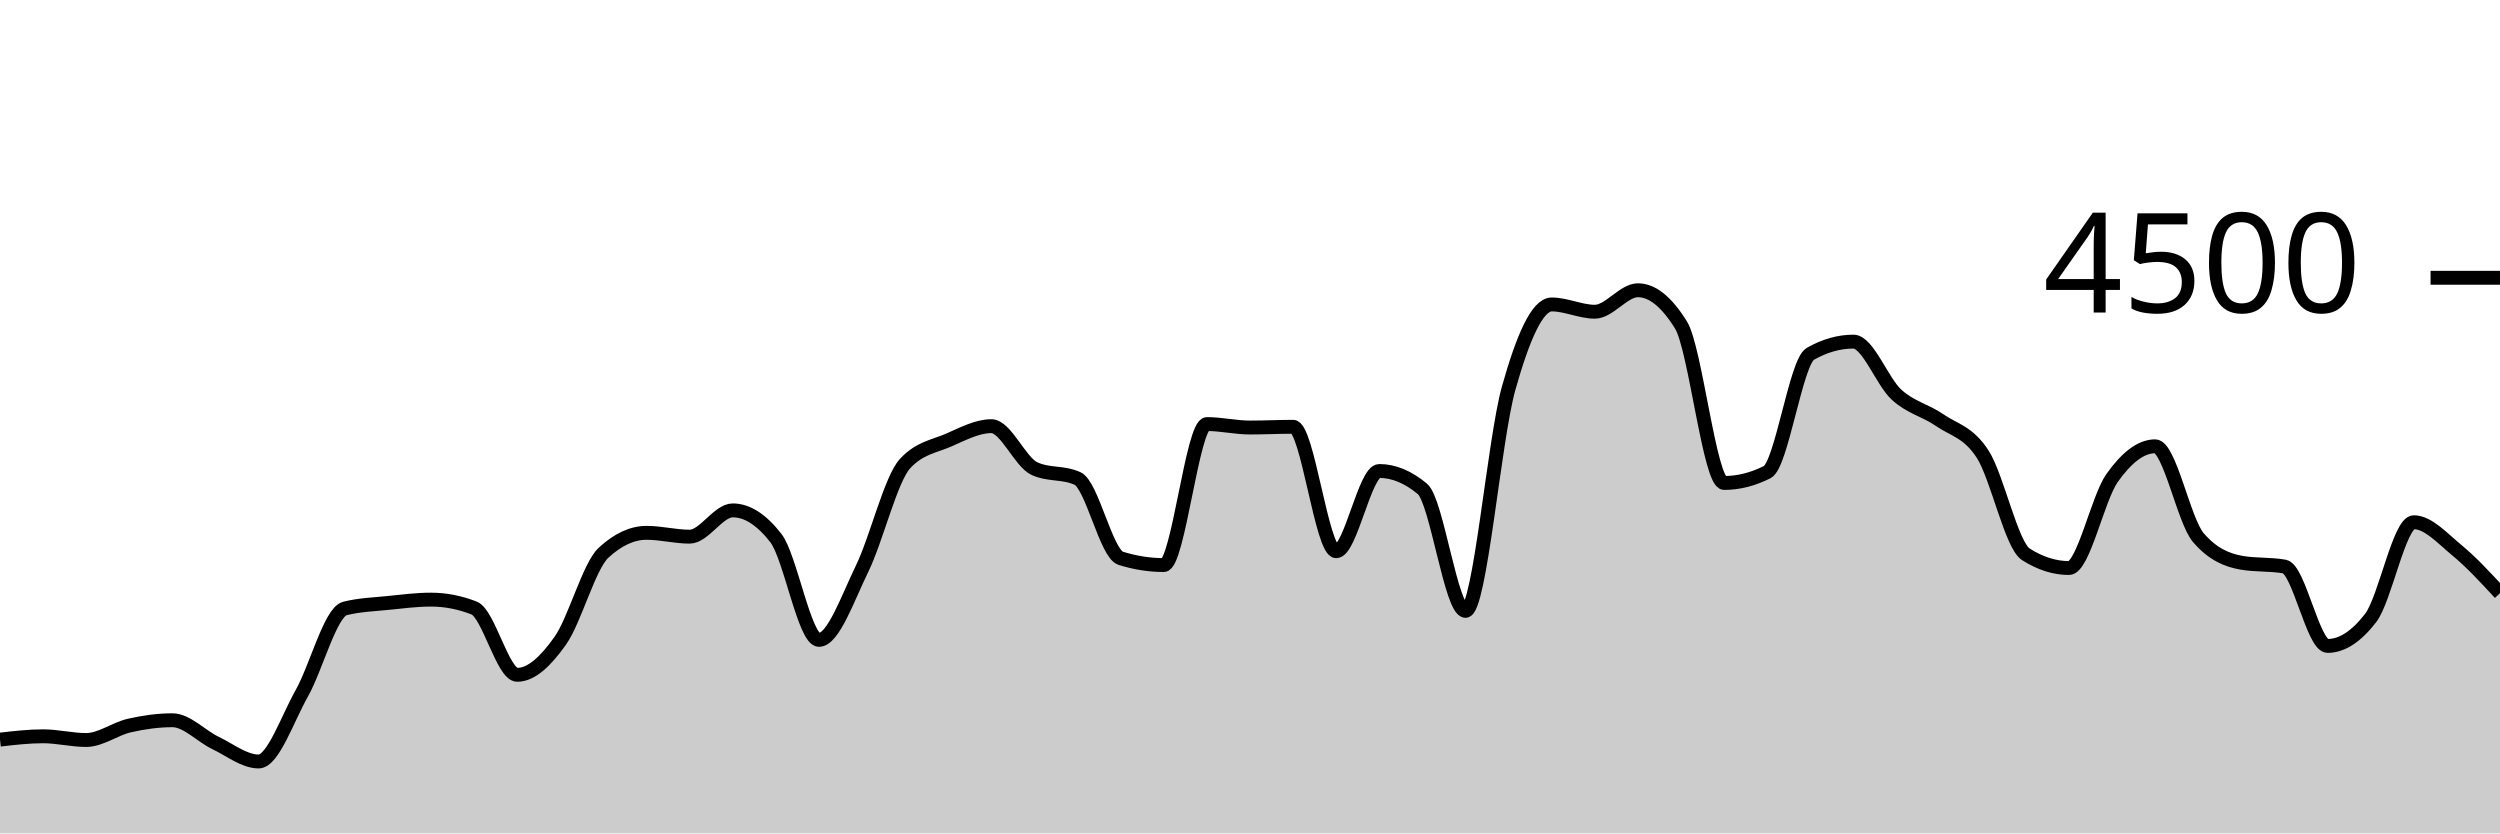
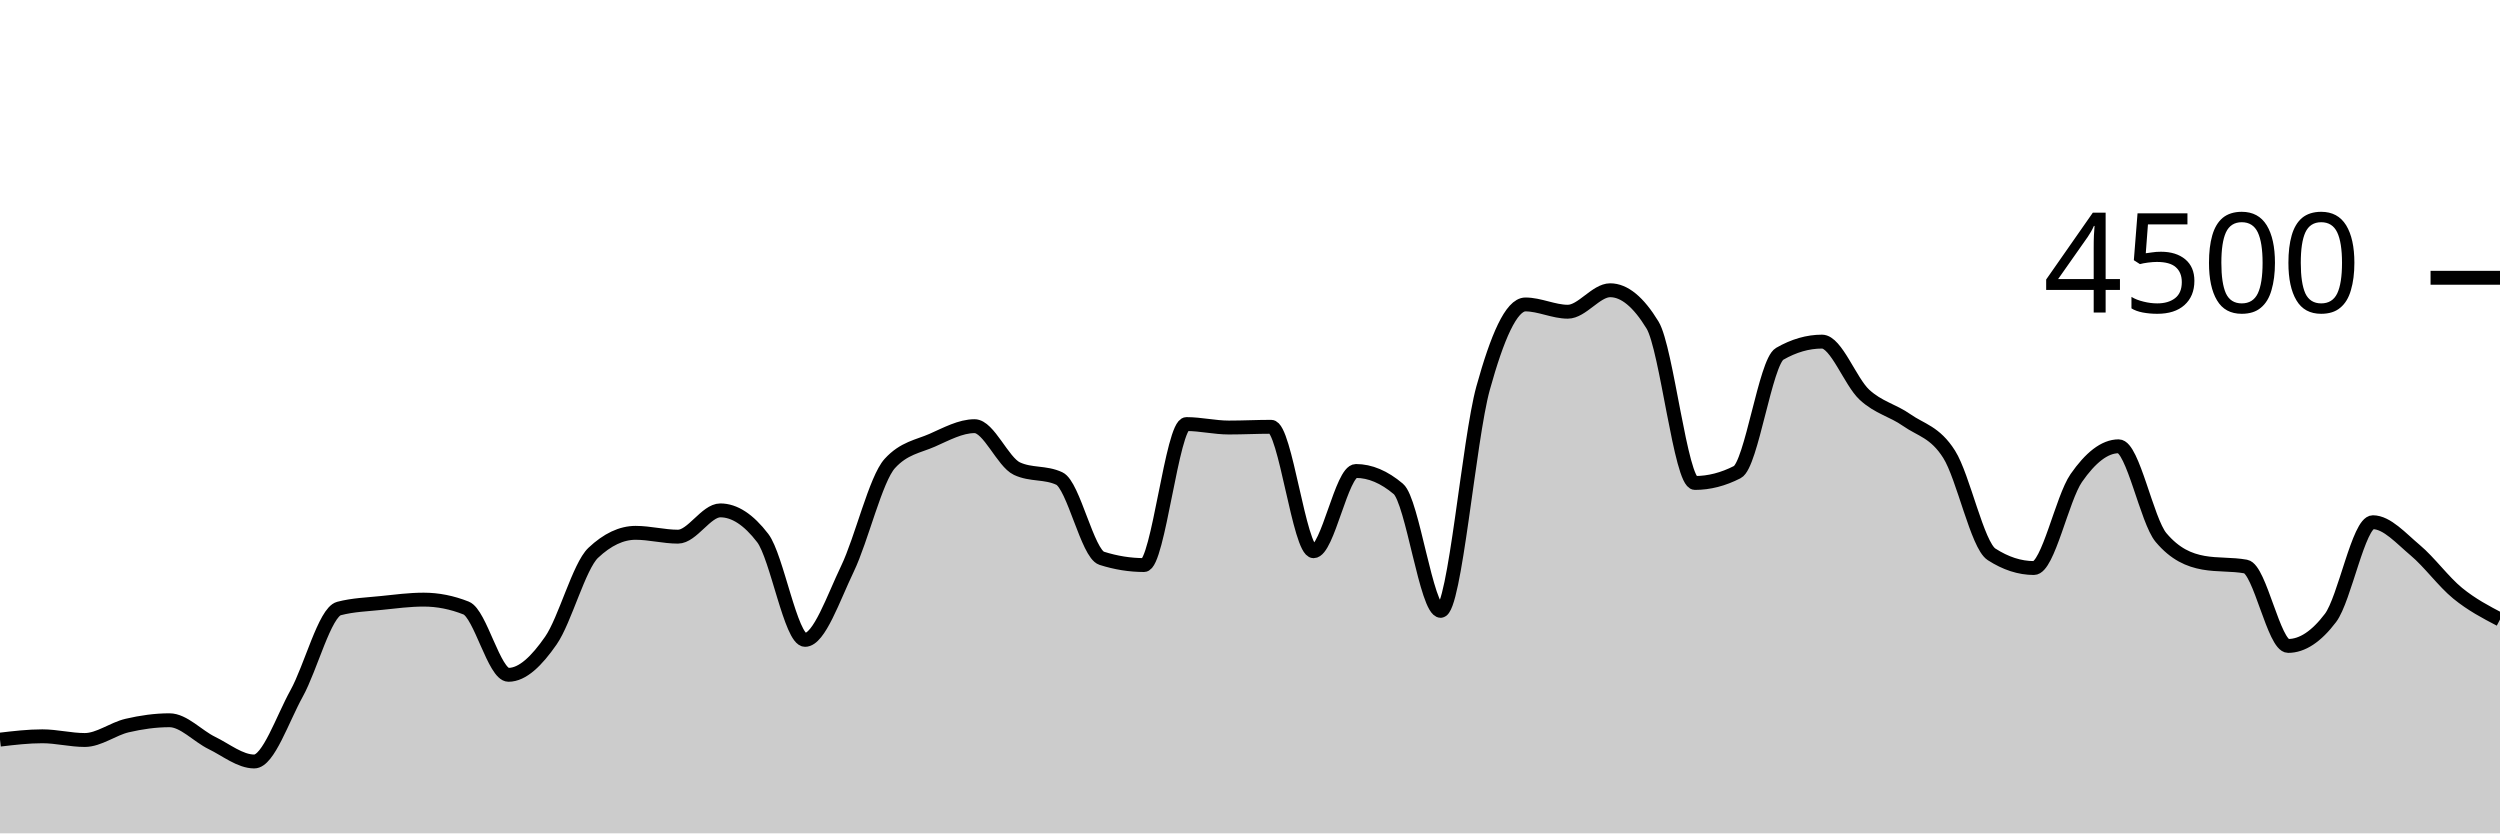
<svg xmlns="http://www.w3.org/2000/svg" viewBox="0 0 180 60">
  <g transform="translate(0,20)">
-     <path class="area" fill="rgba(0, 0, 0, 0.2)" d="M0,33.253C1.034,33.133,2.069,33.013,3.103,33.013C4.138,33.013,5.172,33.28,6.207,33.28C7.241,33.28,8.276,32.477,9.31,32.24C10.345,32.003,11.379,31.858,12.414,31.858C13.448,31.858,14.483,32.999,15.517,33.493C16.552,33.988,17.586,34.827,18.621,34.827C19.655,34.827,20.69,31.764,21.724,29.929C22.759,28.093,23.793,24.08,24.828,23.813C25.862,23.547,26.897,23.52,27.931,23.413C28.966,23.307,30,23.173,31.034,23.173C32.069,23.173,33.103,23.375,34.138,23.778C35.172,24.181,36.207,28.587,37.241,28.587C38.276,28.587,39.31,27.588,40.345,26.124C41.379,24.661,42.414,20.764,43.448,19.804C44.483,18.844,45.517,18.364,46.552,18.364C47.586,18.364,48.621,18.64,49.655,18.64C50.69,18.64,51.724,16.747,52.759,16.747C53.793,16.747,54.828,17.41,55.862,18.738C56.897,20.065,57.931,26.071,58.966,26.071C60,26.071,61.034,23.068,62.069,20.951C63.103,18.834,64.138,14.483,65.172,13.369C66.207,12.255,67.241,12.145,68.276,11.698C69.31,11.25,70.345,10.684,71.379,10.684C72.414,10.684,73.448,13.268,74.483,13.742C75.517,14.216,76.552,13.979,77.586,14.453C78.621,14.927,79.655,19.87,80.69,20.196C81.724,20.521,82.759,20.684,83.793,20.684C84.828,20.684,85.862,10.533,86.897,10.533C87.931,10.533,88.966,10.782,90,10.782C91.034,10.782,92.069,10.729,93.103,10.729C94.138,10.729,95.172,19.689,96.207,19.689C97.241,19.689,98.276,13.911,99.31,13.911C100.345,13.911,101.379,14.341,102.414,15.2C103.448,16.059,104.483,23.982,105.517,23.982C106.552,23.982,107.586,11.633,108.621,7.956C109.655,4.279,110.69,1.92,111.724,1.92C112.759,1.92,113.793,2.444,114.828,2.444C115.862,2.444,116.897,0.898,117.931,0.898C118.966,0.898,120,1.733,121.034,3.404C122.069,5.076,123.103,14.773,124.138,14.773C125.172,14.773,126.207,14.513,127.241,13.991C128.276,13.47,129.31,6.062,130.345,5.476C131.379,4.889,132.414,4.596,133.448,4.596C134.483,4.596,135.517,7.476,136.552,8.418C137.586,9.36,138.621,9.533,139.655,10.249C140.69,10.964,141.724,11.101,142.759,12.711C143.793,14.321,144.828,19.253,145.862,19.911C146.897,20.569,147.931,20.898,148.966,20.898C150,20.898,151.034,15.879,152.069,14.418C153.103,12.957,154.138,12.133,155.172,12.133C156.207,12.133,157.241,17.493,158.276,18.702C159.31,19.911,160.345,20.332,161.379,20.516C162.414,20.699,163.448,20.607,164.483,20.791C165.517,20.975,166.552,26.507,167.586,26.507C168.621,26.507,169.655,25.834,170.69,24.489C171.724,23.144,172.759,17.6,173.793,17.6C174.828,17.6,175.862,18.766,176.897,19.618C177.931,20.47,178.966,21.59,180,22.711L180,40C178.966,40,177.931,40,176.897,40C175.862,40,174.828,40,173.793,40C172.759,40,171.724,40,170.69,40C169.655,40,168.621,40,167.586,40C166.552,40,165.517,40,164.483,40C163.448,40,162.414,40,161.379,40C160.345,40,159.31,40,158.276,40C157.241,40,156.207,40,155.172,40C154.138,40,153.103,40,152.069,40C151.034,40,150,40,148.966,40C147.931,40,146.897,40,145.862,40C144.828,40,143.793,40,142.759,40C141.724,40,140.69,40,139.655,40C138.621,40,137.586,40,136.552,40C135.517,40,134.483,40,133.448,40C132.414,40,131.379,40,130.345,40C129.31,40,128.276,40,127.241,40C126.207,40,125.172,40,124.138,40C123.103,40,122.069,40,121.034,40C120,40,118.966,40,117.931,40C116.897,40,115.862,40,114.828,40C113.793,40,112.759,40,111.724,40C110.69,40,109.655,40,108.621,40C107.586,40,106.552,40,105.517,40C104.483,40,103.448,40,102.414,40C101.379,40,100.345,40,99.31,40C98.276,40,97.241,40,96.207,40C95.172,40,94.138,40,93.103,40C92.069,40,91.034,40,90,40C88.966,40,87.931,40,86.897,40C85.862,40,84.828,40,83.793,40C82.759,40,81.724,40,80.69,40C79.655,40,78.621,40,77.586,40C76.552,40,75.517,40,74.483,40C73.448,40,72.414,40,71.379,40C70.345,40,69.31,40,68.276,40C67.241,40,66.207,40,65.172,40C64.138,40,63.103,40,62.069,40C61.034,40,60,40,58.966,40C57.931,40,56.897,40,55.862,40C54.828,40,53.793,40,52.759,40C51.724,40,50.69,40,49.655,40C48.621,40,47.586,40,46.552,40C45.517,40,44.483,40,43.448,40C42.414,40,41.379,40,40.345,40C39.31,40,38.276,40,37.241,40C36.207,40,35.172,40,34.138,40C33.103,40,32.069,40,31.034,40C30,40,28.966,40,27.931,40C26.897,40,25.862,40,24.828,40C23.793,40,22.759,40,21.724,40C20.69,40,19.655,40,18.621,40C17.586,40,16.552,40,15.517,40C14.483,40,13.448,40,12.414,40C11.379,40,10.345,40,9.31,40C8.276,40,7.241,40,6.207,40C5.172,40,4.138,40,3.103,40C2.069,40,1.034,40,0,40Z" />
-     <path class="line" stroke="black" fill="none" d="M0,33.253C1.034,33.133,2.069,33.013,3.103,33.013C4.138,33.013,5.172,33.28,6.207,33.28C7.241,33.28,8.276,32.477,9.31,32.24C10.345,32.003,11.379,31.858,12.414,31.858C13.448,31.858,14.483,32.999,15.517,33.493C16.552,33.988,17.586,34.827,18.621,34.827C19.655,34.827,20.69,31.764,21.724,29.929C22.759,28.093,23.793,24.08,24.828,23.813C25.862,23.547,26.897,23.52,27.931,23.413C28.966,23.307,30,23.173,31.034,23.173C32.069,23.173,33.103,23.375,34.138,23.778C35.172,24.181,36.207,28.587,37.241,28.587C38.276,28.587,39.31,27.588,40.345,26.124C41.379,24.661,42.414,20.764,43.448,19.804C44.483,18.844,45.517,18.364,46.552,18.364C47.586,18.364,48.621,18.64,49.655,18.64C50.69,18.64,51.724,16.747,52.759,16.747C53.793,16.747,54.828,17.41,55.862,18.738C56.897,20.065,57.931,26.071,58.966,26.071C60,26.071,61.034,23.068,62.069,20.951C63.103,18.834,64.138,14.483,65.172,13.369C66.207,12.255,67.241,12.145,68.276,11.698C69.31,11.25,70.345,10.684,71.379,10.684C72.414,10.684,73.448,13.268,74.483,13.742C75.517,14.216,76.552,13.979,77.586,14.453C78.621,14.927,79.655,19.87,80.69,20.196C81.724,20.521,82.759,20.684,83.793,20.684C84.828,20.684,85.862,10.533,86.897,10.533C87.931,10.533,88.966,10.782,90,10.782C91.034,10.782,92.069,10.729,93.103,10.729C94.138,10.729,95.172,19.689,96.207,19.689C97.241,19.689,98.276,13.911,99.31,13.911C100.345,13.911,101.379,14.341,102.414,15.2C103.448,16.059,104.483,23.982,105.517,23.982C106.552,23.982,107.586,11.633,108.621,7.956C109.655,4.279,110.69,1.92,111.724,1.92C112.759,1.92,113.793,2.444,114.828,2.444C115.862,2.444,116.897,0.898,117.931,0.898C118.966,0.898,120,1.733,121.034,3.404C122.069,5.076,123.103,14.773,124.138,14.773C125.172,14.773,126.207,14.513,127.241,13.991C128.276,13.47,129.31,6.062,130.345,5.476C131.379,4.889,132.414,4.596,133.448,4.596C134.483,4.596,135.517,7.476,136.552,8.418C137.586,9.36,138.621,9.533,139.655,10.249C140.69,10.964,141.724,11.101,142.759,12.711C143.793,14.321,144.828,19.253,145.862,19.911C146.897,20.569,147.931,20.898,148.966,20.898C150,20.898,151.034,15.879,152.069,14.418C153.103,12.957,154.138,12.133,155.172,12.133C156.207,12.133,157.241,17.493,158.276,18.702C159.31,19.911,160.345,20.332,161.379,20.516C162.414,20.699,163.448,20.607,164.483,20.791C165.517,20.975,166.552,26.507,167.586,26.507C168.621,26.507,169.655,25.834,170.69,24.489C171.724,23.144,172.759,17.6,173.793,17.6C174.828,17.6,175.862,18.766,176.897,19.618C177.931,20.47,178.966,21.59,180,22.711" />
+     <path class="area" fill="rgba(0, 0, 0, 0.2)" d="M0,33.253C1.017,33.133,2.034,33.013,3.051,33.013C4.068,33.013,5.085,33.28,6.102,33.28C7.119,33.28,8.136,32.477,9.153,32.24C10.169,32.003,11.186,31.858,12.203,31.858C13.22,31.858,14.237,32.999,15.254,33.493C16.271,33.988,17.288,34.827,18.305,34.827C19.322,34.827,20.339,31.764,21.356,29.929C22.373,28.093,23.39,24.08,24.407,23.813C25.424,23.547,26.441,23.52,27.458,23.413C28.475,23.307,29.492,23.173,30.508,23.173C31.525,23.173,32.542,23.375,33.559,23.778C34.576,24.181,35.593,28.587,36.61,28.587C37.627,28.587,38.644,27.588,39.661,26.124C40.678,24.661,41.695,20.764,42.712,19.804C43.729,18.844,44.746,18.364,45.763,18.364C46.78,18.364,47.797,18.64,48.814,18.64C49.831,18.64,50.847,16.747,51.864,16.747C52.881,16.747,53.898,17.41,54.915,18.738C55.932,20.065,56.949,26.071,57.966,26.071C58.983,26.071,60,23.068,61.017,20.951C62.034,18.834,63.051,14.483,64.068,13.369C65.085,12.255,66.102,12.145,67.119,11.698C68.136,11.25,69.153,10.684,70.169,10.684C71.186,10.684,72.203,13.268,73.22,13.742C74.237,14.216,75.254,13.979,76.271,14.453C77.288,14.927,78.305,19.87,79.322,20.196C80.339,20.521,81.356,20.684,82.373,20.684C83.39,20.684,84.407,10.533,85.424,10.533C86.441,10.533,87.458,10.782,88.475,10.782C89.492,10.782,90.508,10.729,91.525,10.729C92.542,10.729,93.559,19.689,94.576,19.689C95.593,19.689,96.61,13.911,97.627,13.911C98.644,13.911,99.661,14.341,100.678,15.2C101.695,16.059,102.712,23.982,103.729,23.982C104.746,23.982,105.763,11.633,106.78,7.956C107.797,4.279,108.814,1.92,109.831,1.92C110.847,1.92,111.864,2.444,112.881,2.444C113.898,2.444,114.915,0.898,115.932,0.898C116.949,0.898,117.966,1.733,118.983,3.404C120,5.076,121.017,14.773,122.034,14.773C123.051,14.773,124.068,14.513,125.085,13.991C126.102,13.47,127.119,6.062,128.136,5.476C129.153,4.889,130.169,4.596,131.186,4.596C132.203,4.596,133.22,7.476,134.237,8.418C135.254,9.36,136.271,9.533,137.288,10.249C138.305,10.964,139.322,11.101,140.339,12.711C141.356,14.321,142.373,19.253,143.39,19.911C144.407,20.569,145.424,20.898,146.441,20.898C147.458,20.898,148.475,15.879,149.492,14.418C150.508,12.957,151.525,12.133,152.542,12.133C153.559,12.133,154.576,17.493,155.593,18.702C156.61,19.911,157.627,20.332,158.644,20.516C159.661,20.699,160.678,20.607,161.695,20.791C162.712,20.975,163.729,26.507,164.746,26.507C165.763,26.507,166.78,25.834,167.797,24.489C168.814,23.144,169.831,17.6,170.847,17.6C171.864,17.6,172.881,18.766,173.898,19.618C174.915,20.47,175.932,21.88,176.949,22.711C177.966,23.542,178.983,24.073,180,24.604L180,40C178.983,40,177.966,40,176.949,40C175.932,40,174.915,40,173.898,40C172.881,40,171.864,40,170.847,40C169.831,40,168.814,40,167.797,40C166.78,40,165.763,40,164.746,40C163.729,40,162.712,40,161.695,40C160.678,40,159.661,40,158.644,40C157.627,40,156.61,40,155.593,40C154.576,40,153.559,40,152.542,40C151.525,40,150.508,40,149.492,40C148.475,40,147.458,40,146.441,40C145.424,40,144.407,40,143.39,40C142.373,40,141.356,40,140.339,40C139.322,40,138.305,40,137.288,40C136.271,40,135.254,40,134.237,40C133.22,40,132.203,40,131.186,40C130.169,40,129.153,40,128.136,40C127.119,40,126.102,40,125.085,40C124.068,40,123.051,40,122.034,40C121.017,40,120,40,118.983,40C117.966,40,116.949,40,115.932,40C114.915,40,113.898,40,112.881,40C111.864,40,110.847,40,109.831,40C108.814,40,107.797,40,106.78,40C105.763,40,104.746,40,103.729,40C102.712,40,101.695,40,100.678,40C99.661,40,98.644,40,97.627,40C96.61,40,95.593,40,94.576,40C93.559,40,92.542,40,91.525,40C90.508,40,89.492,40,88.475,40C87.458,40,86.441,40,85.424,40C84.407,40,83.39,40,82.373,40C81.356,40,80.339,40,79.322,40C78.305,40,77.288,40,76.271,40C75.254,40,74.237,40,73.22,40C72.203,40,71.186,40,70.169,40C69.153,40,68.136,40,67.119,40C66.102,40,65.085,40,64.068,40C63.051,40,62.034,40,61.017,40C60,40,58.983,40,57.966,40C56.949,40,55.932,40,54.915,40C53.898,40,52.881,40,51.864,40C50.847,40,49.831,40,48.814,40C47.797,40,46.78,40,45.763,40C44.746,40,43.729,40,42.712,40C41.695,40,40.678,40,39.661,40C38.644,40,37.627,40,36.61,40C35.593,40,34.576,40,33.559,40C32.542,40,31.525,40,30.508,40C29.492,40,28.475,40,27.458,40C26.441,40,25.424,40,24.407,40C23.39,40,22.373,40,21.356,40C20.339,40,19.322,40,18.305,40C17.288,40,16.271,40,15.254,40C14.237,40,13.22,40,12.203,40C11.186,40,10.169,40,9.153,40C8.136,40,7.119,40,6.102,40C5.085,40,4.068,40,3.051,40C2.034,40,1.017,40,0,40Z" />
+     <path class="line" stroke="black" fill="none" d="M0,33.253C1.017,33.133,2.034,33.013,3.051,33.013C4.068,33.013,5.085,33.28,6.102,33.28C7.119,33.28,8.136,32.477,9.153,32.24C10.169,32.003,11.186,31.858,12.203,31.858C13.22,31.858,14.237,32.999,15.254,33.493C16.271,33.988,17.288,34.827,18.305,34.827C19.322,34.827,20.339,31.764,21.356,29.929C22.373,28.093,23.39,24.08,24.407,23.813C25.424,23.547,26.441,23.52,27.458,23.413C28.475,23.307,29.492,23.173,30.508,23.173C31.525,23.173,32.542,23.375,33.559,23.778C34.576,24.181,35.593,28.587,36.61,28.587C37.627,28.587,38.644,27.588,39.661,26.124C40.678,24.661,41.695,20.764,42.712,19.804C43.729,18.844,44.746,18.364,45.763,18.364C46.78,18.364,47.797,18.64,48.814,18.64C49.831,18.64,50.847,16.747,51.864,16.747C52.881,16.747,53.898,17.41,54.915,18.738C55.932,20.065,56.949,26.071,57.966,26.071C58.983,26.071,60,23.068,61.017,20.951C62.034,18.834,63.051,14.483,64.068,13.369C65.085,12.255,66.102,12.145,67.119,11.698C68.136,11.25,69.153,10.684,70.169,10.684C71.186,10.684,72.203,13.268,73.22,13.742C74.237,14.216,75.254,13.979,76.271,14.453C77.288,14.927,78.305,19.87,79.322,20.196C80.339,20.521,81.356,20.684,82.373,20.684C83.39,20.684,84.407,10.533,85.424,10.533C86.441,10.533,87.458,10.782,88.475,10.782C89.492,10.782,90.508,10.729,91.525,10.729C92.542,10.729,93.559,19.689,94.576,19.689C95.593,19.689,96.61,13.911,97.627,13.911C98.644,13.911,99.661,14.341,100.678,15.2C101.695,16.059,102.712,23.982,103.729,23.982C104.746,23.982,105.763,11.633,106.78,7.956C107.797,4.279,108.814,1.92,109.831,1.92C110.847,1.92,111.864,2.444,112.881,2.444C113.898,2.444,114.915,0.898,115.932,0.898C116.949,0.898,117.966,1.733,118.983,3.404C120,5.076,121.017,14.773,122.034,14.773C123.051,14.773,124.068,14.513,125.085,13.991C126.102,13.47,127.119,6.062,128.136,5.476C129.153,4.889,130.169,4.596,131.186,4.596C132.203,4.596,133.22,7.476,134.237,8.418C135.254,9.36,136.271,9.533,137.288,10.249C138.305,10.964,139.322,11.101,140.339,12.711C141.356,14.321,142.373,19.253,143.39,19.911C144.407,20.569,145.424,20.898,146.441,20.898C147.458,20.898,148.475,15.879,149.492,14.418C150.508,12.957,151.525,12.133,152.542,12.133C153.559,12.133,154.576,17.493,155.593,18.702C156.61,19.911,157.627,20.332,158.644,20.516C159.661,20.699,160.678,20.607,161.695,20.791C162.712,20.975,163.729,26.507,164.746,26.507C165.763,26.507,166.78,25.834,167.797,24.489C168.814,23.144,169.831,17.6,170.847,17.6C171.864,17.6,172.881,18.766,173.898,19.618C174.915,20.47,175.932,21.88,176.949,22.711C177.966,23.542,178.983,24.073,180,24.604" />
    <path class="axis-ceiling" stroke-width="1" stroke="black" fill="none" d="M175,0L180,0" />
    <text class="axis-ceiling-label" font-family="sans-serif" text-anchor="end" font-size="10px" x="170" y="2.5">4500</text>
  </g>
</svg>
